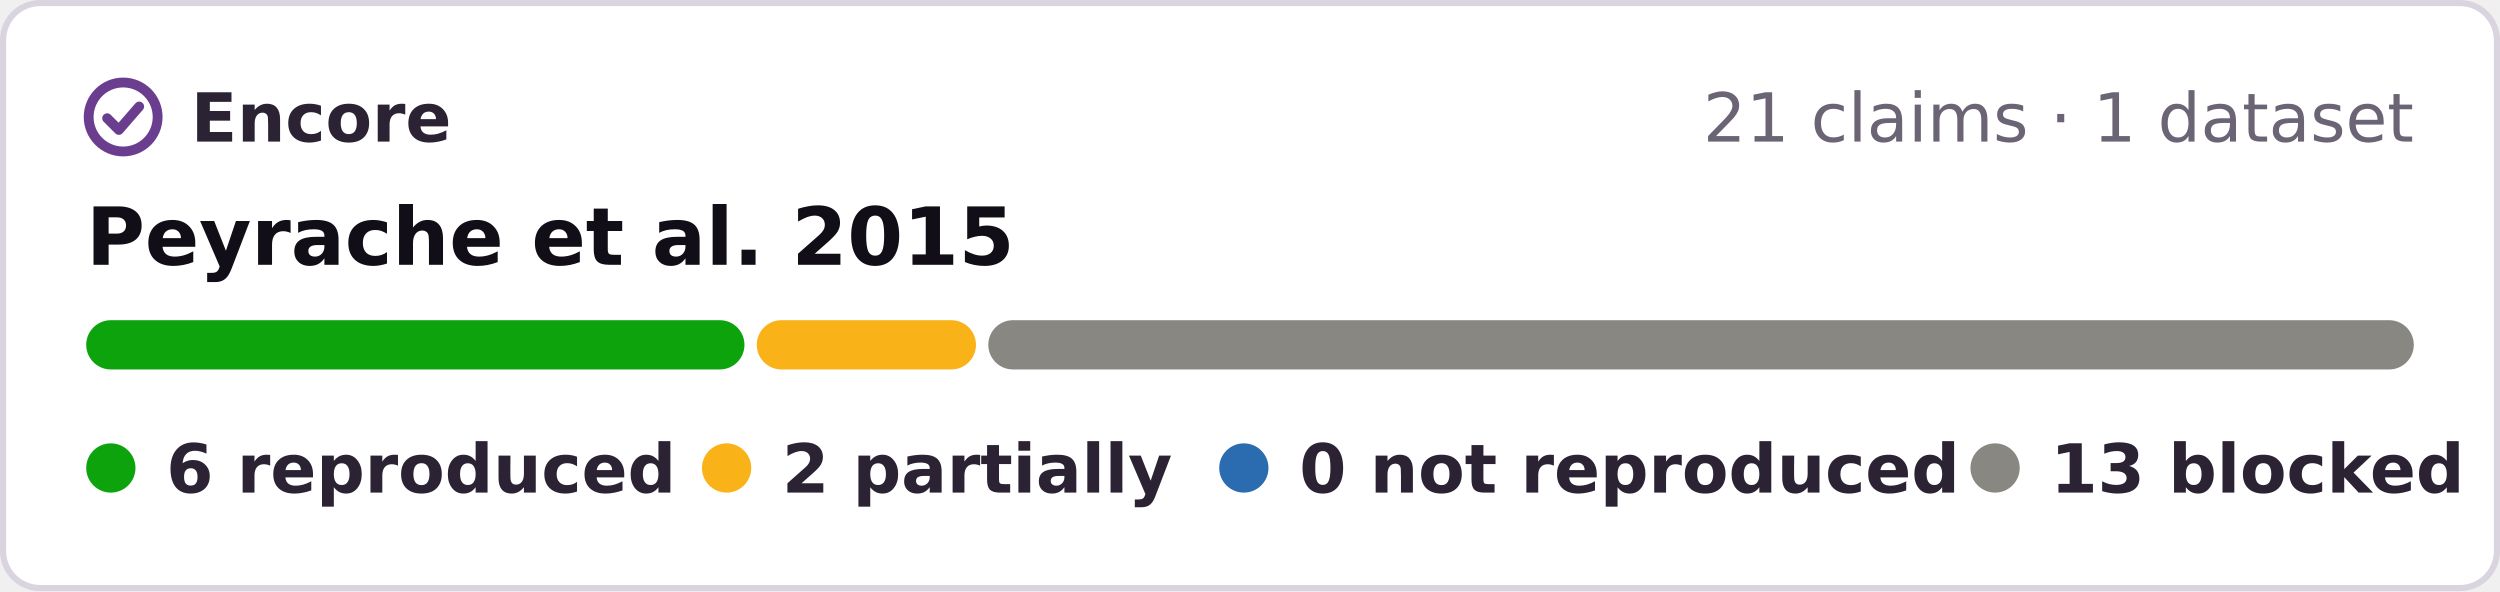
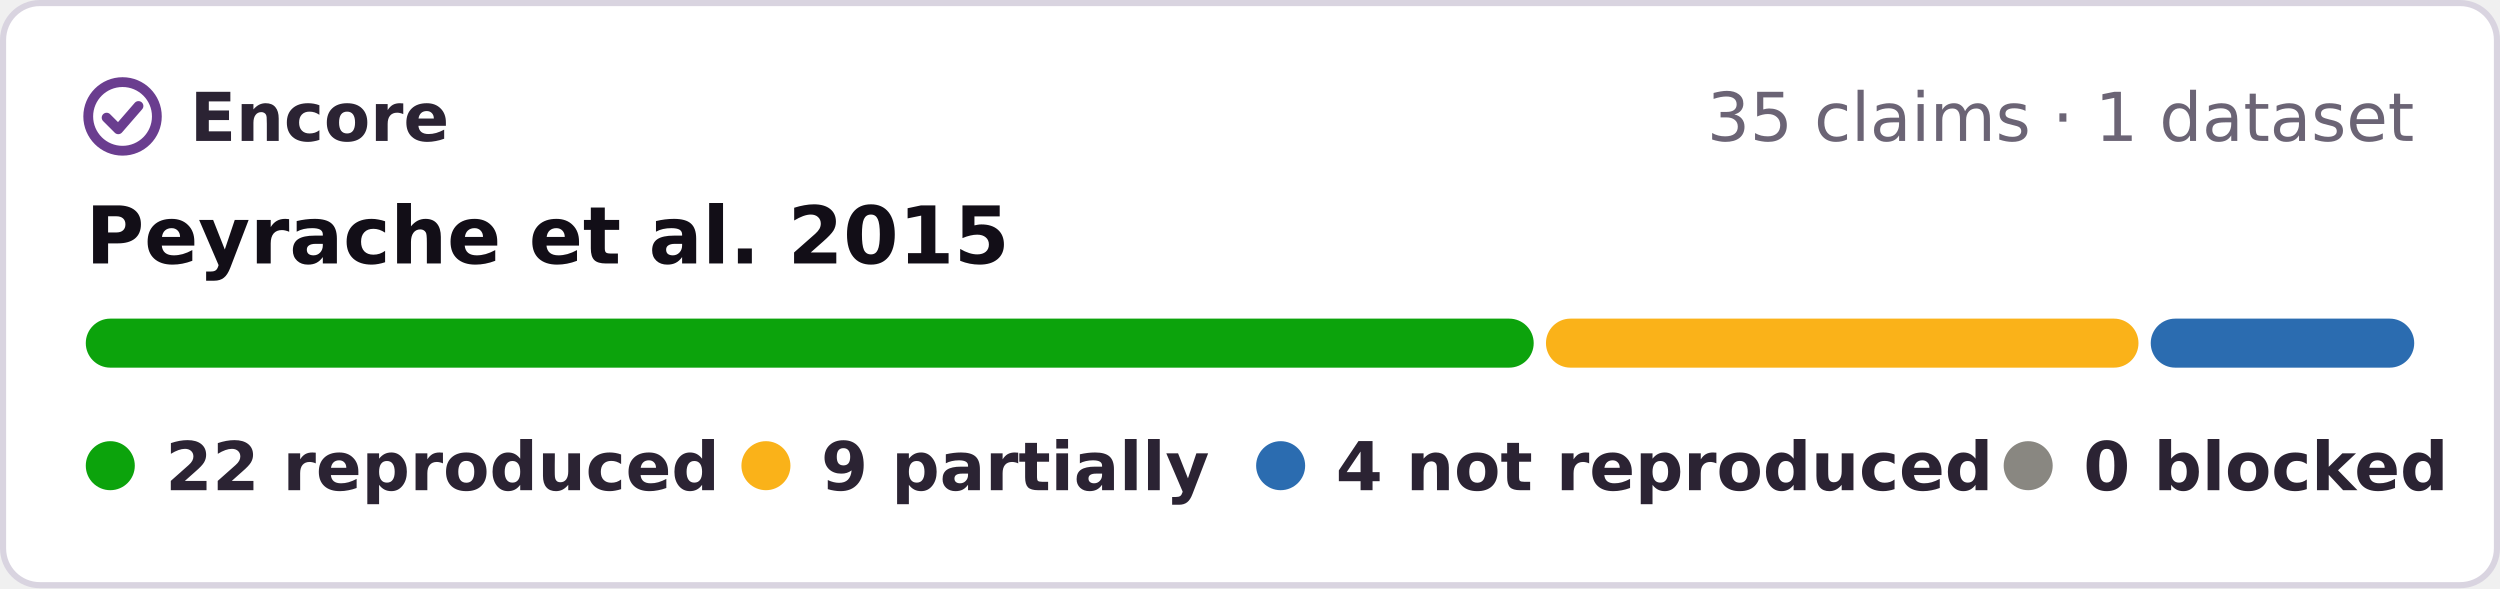
- <svg xmlns="http://www.w3.org/2000/svg" width="406" height="96" viewBox="0 0 406 96" role="img" aria-label="Encore: 6 reproduced, 2 partially reproduced, 0 not reproduced, 13 blocked, of 21 claims of Peyrache et al. 2015">
-   <rect x=".5" y=".5" width="405" height="95" rx="6" fill="#fff" stroke="#d9d4e0" />
+ <svg xmlns="http://www.w3.org/2000/svg" width="408" height="96" viewBox="0 0 408 96" role="img" aria-label="Encore: 22 reproduced, 9 partially reproduced, 4 not reproduced, 0 blocked, of 35 claims of Peyrache et al. 2015">
+   <rect x=".5" y=".5" width="407" height="95" rx="6" fill="#fff" stroke="#d9d4e0" />
  <g fill="none" stroke="#6a3d8f" stroke-width="1.6" stroke-linecap="round" stroke-linejoin="round">
    <circle cx="20" cy="19" r="5.6" />
    <path d="M17.4 19.2l1.9 1.9 3.3-3.8" />
  </g>
  <g font-family="Verdana,DejaVu Sans,Geneva,sans-serif" font-size="11">
    <text x="31" y="23" font-weight="bold" fill="#2b2333" textLength="39">Encore</text>
-     <text x="392" y="23" text-anchor="end" fill="#6b6475">21 claims · 1 dataset</text>
+     <text x="394" y="23" text-anchor="end" fill="#6b6475">35 claims · 1 dataset</text>
    <text x="14" y="43" font-size="13" font-weight="bold" fill="#120e17">Peyrache et al. 2015</text>
-     <rect x="14.0" y="52" width="106.9" height="8" rx="4" fill="#0ca30c" />
-     <rect x="122.9" y="52" width="35.6" height="8" rx="4" fill="#fab219" />
-     <rect x="160.5" y="52" width="231.5" height="8" rx="4" fill="#898781" />
+     <rect x="14.0" y="52" width="236.3" height="8" rx="4" fill="#0ca30c" />
+     <rect x="252.3" y="52" width="96.7" height="8" rx="4" fill="#fab219" />
+     <rect x="351.0" y="52" width="43.0" height="8" rx="4" fill="#2b6cb0" />
    <g font-weight="bold" fill="#2b2333">
      <circle cx="18" cy="76" r="4" fill="#0ca30c" />
-       <text x="27" y="80" textLength="73">6 reproduced</text>
-       <circle cx="118" cy="76" r="4" fill="#fab219" />
-       <text x="127" y="80" textLength="57">2 partially</text>
-       <circle cx="202" cy="76" r="4" fill="#2b6cb0" />
-       <text x="211" y="80" textLength="95">0 not reproduced</text>
-       <circle cx="324" cy="76" r="4" fill="#898781" />
-       <text x="333" y="80" textLength="59">13 blocked</text>
+       <text x="27" y="80" textLength="80">22 reproduced</text>
+       <circle cx="125" cy="76" r="4" fill="#fab219" />
+       <text x="134" y="80" textLength="57">9 partially</text>
+       <circle cx="209" cy="76" r="4" fill="#2b6cb0" />
+       <text x="218" y="80" textLength="95">4 not reproduced</text>
+       <circle cx="331" cy="76" r="4" fill="#898781" />
+       <text x="340" y="80" textLength="54">0 blocked</text>
    </g>
  </g>
</svg>
